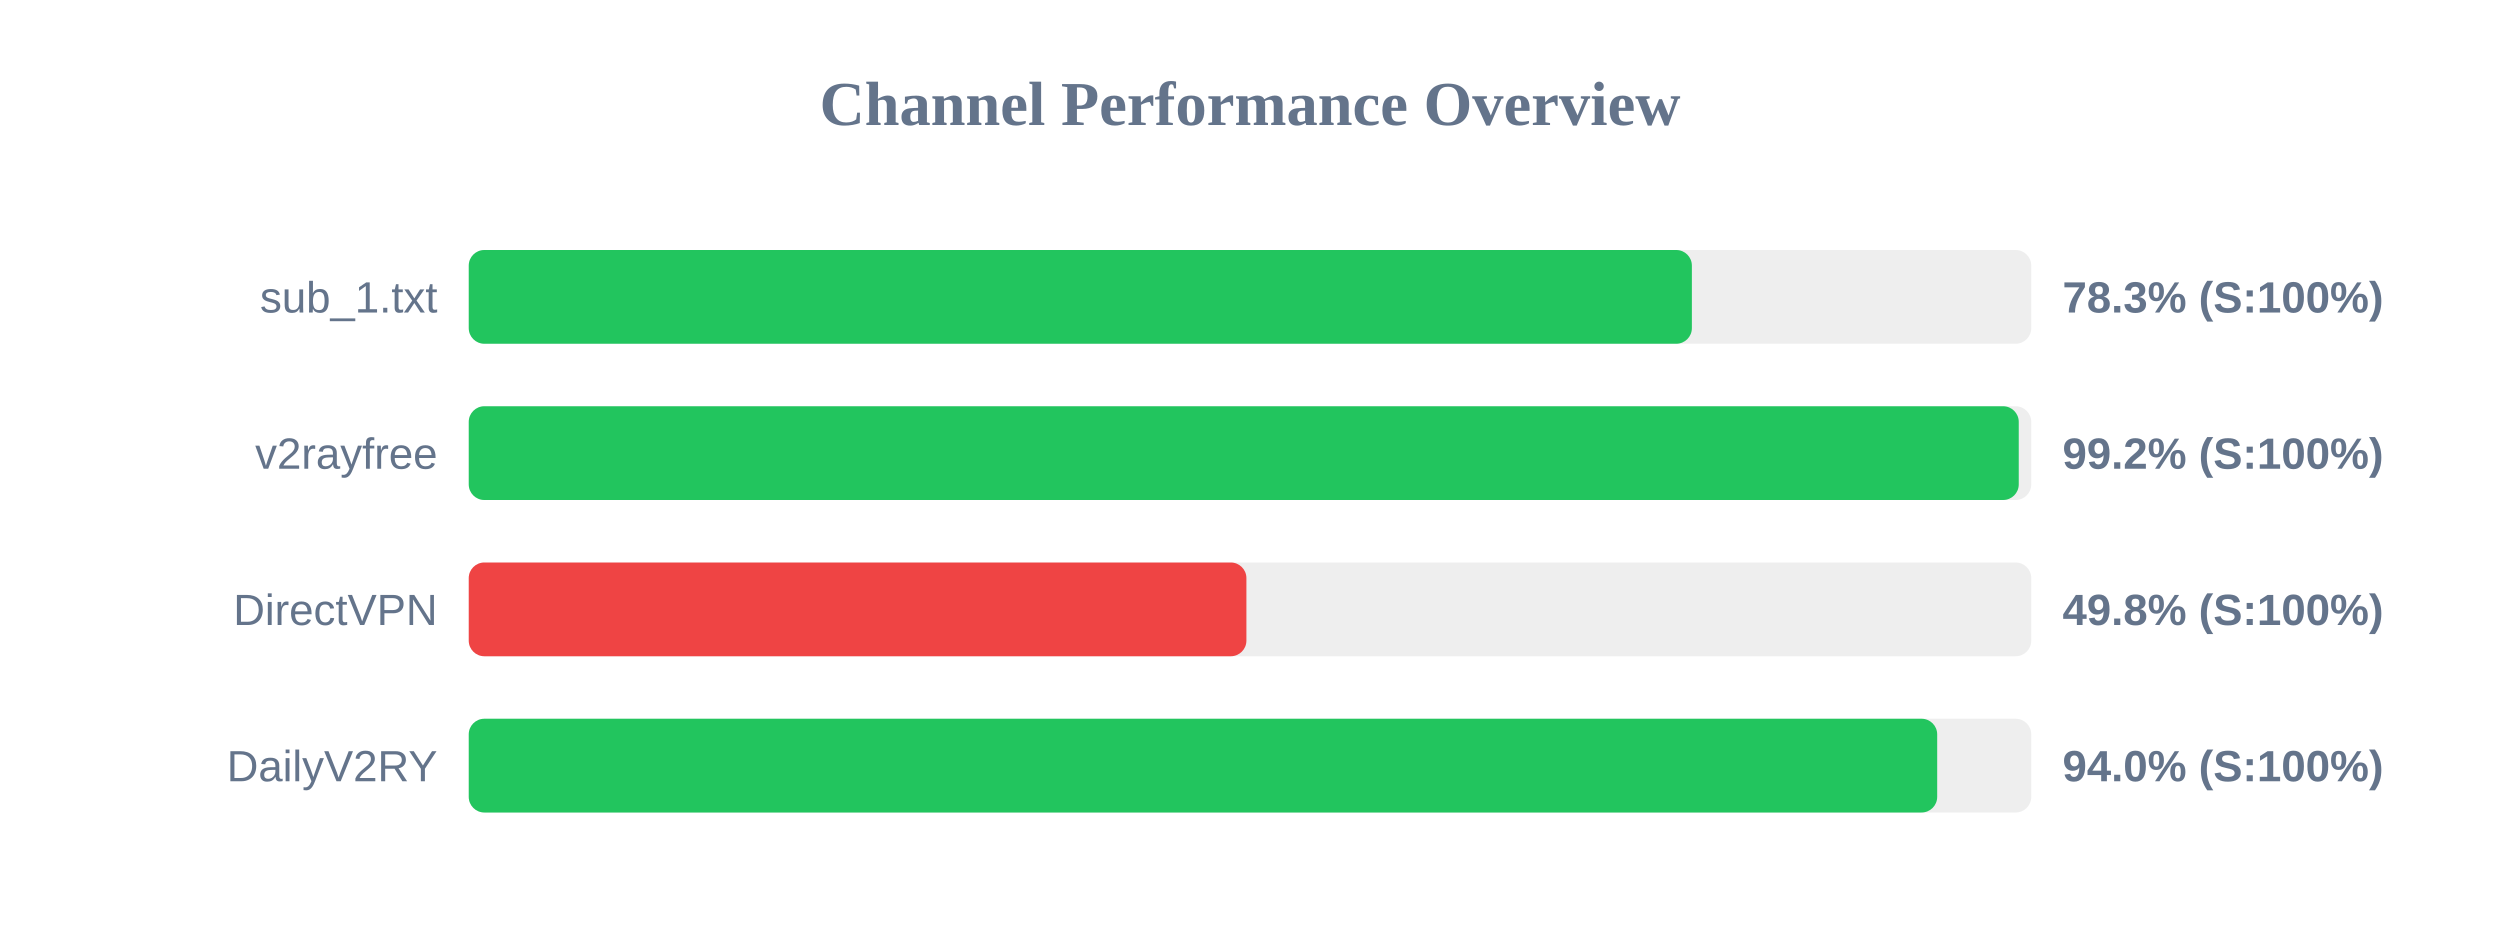
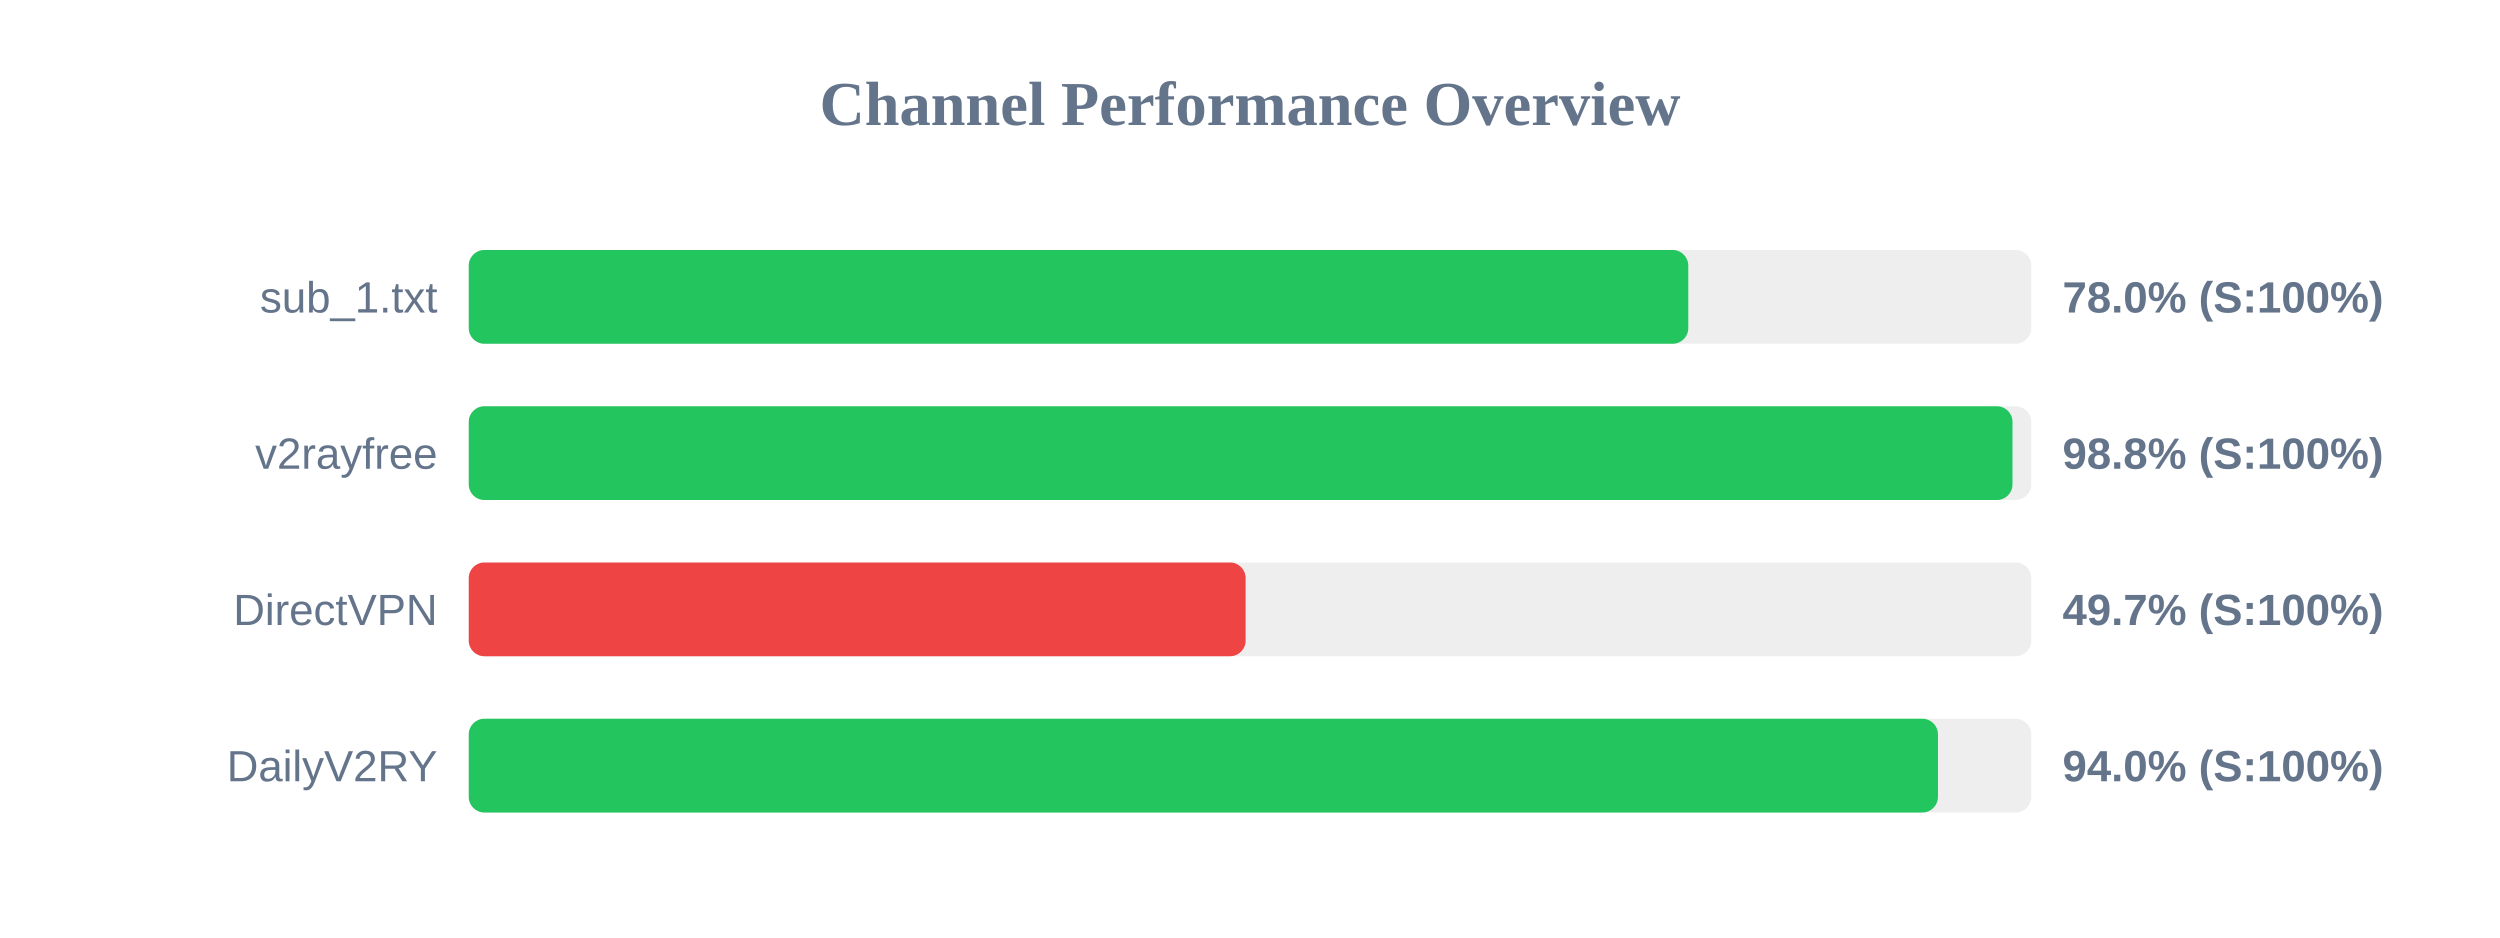
<svg xmlns="http://www.w3.org/2000/svg" width="800" height="300" version="1.1">
  <style>
        .row { font: 14px Arial; fill: #64748b; }
        .score { font: bold 14px Arial; fill: #64748b; }
    </style>
  <text x="400" y="40" text-anchor="middle" font-size="20px" font-weight="bold" fill="#64748b">Channel Performance Overview</text>
  <rect x="150" y="80" width="500" height="30" fill="#eee" rx="5" />
-   <rect x="150" y="80" width="391.4" height="30" fill="#22c55e" rx="5" />
+   <rect x="150" y="80" width="390.25" height="30" fill="#22c55e" rx="5" />
  <text x="140" y="100" text-anchor="end" class="row">sub_1.txt</text>
-   <text x="660" y="100" text-anchor="start" class="score">78.3% (S:100%)</text>
+   <text x="660" y="100" text-anchor="start" class="score">78.0% (S:100%)</text>
  <rect x="150" y="130" width="500" height="30" fill="#eee" rx="5" />
-   <rect x="150" y="130" width="496.0" height="30" fill="#22c55e" rx="5" />
+   <rect x="150" y="130" width="494.0" height="30" fill="#22c55e" rx="5" />
  <text x="140" y="150" text-anchor="end" class="row">v2rayfree</text>
-   <text x="660" y="150" text-anchor="start" class="score">99.2% (S:100%)</text>
+   <text x="660" y="150" text-anchor="start" class="score">98.8% (S:100%)</text>
  <rect x="150" y="180" width="500" height="30" fill="#eee" rx="5" />
-   <rect x="150" y="180" width="248.85" height="30" fill="#ef4444" rx="5" />
+   <rect x="150" y="180" width="248.6" height="30" fill="#ef4444" rx="5" />
  <text x="140" y="200" text-anchor="end" class="row">DirectVPN</text>
-   <text x="660" y="200" text-anchor="start" class="score">49.8% (S:100%)</text>
+   <text x="660" y="200" text-anchor="start" class="score">49.7% (S:100%)</text>
  <rect x="150" y="230" width="500" height="30" fill="#eee" rx="5" />
-   <rect x="150" y="230" width="469.9" height="30" fill="#22c55e" rx="5" />
+   <rect x="150" y="230" width="470.15" height="30" fill="#22c55e" rx="5" />
  <text x="140" y="250" text-anchor="end" class="row">DailyV2RY</text>
  <text x="660" y="250" text-anchor="start" class="score">94.0% (S:100%)</text>
</svg>
